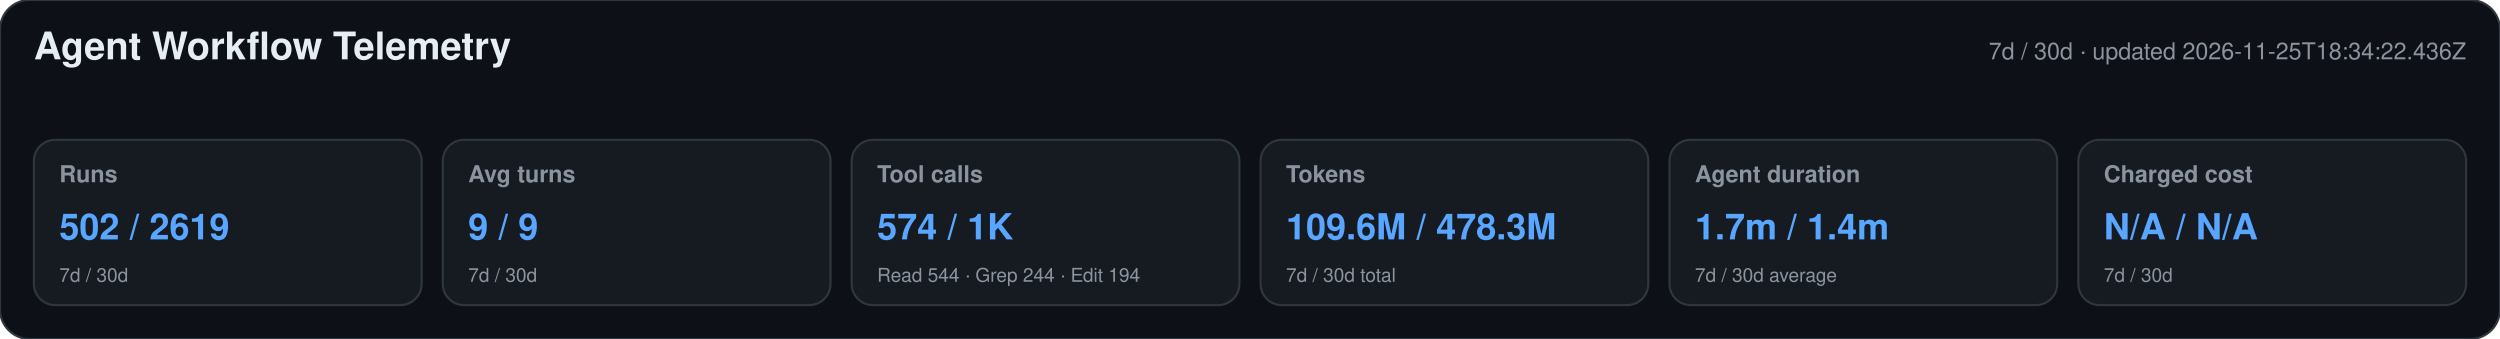
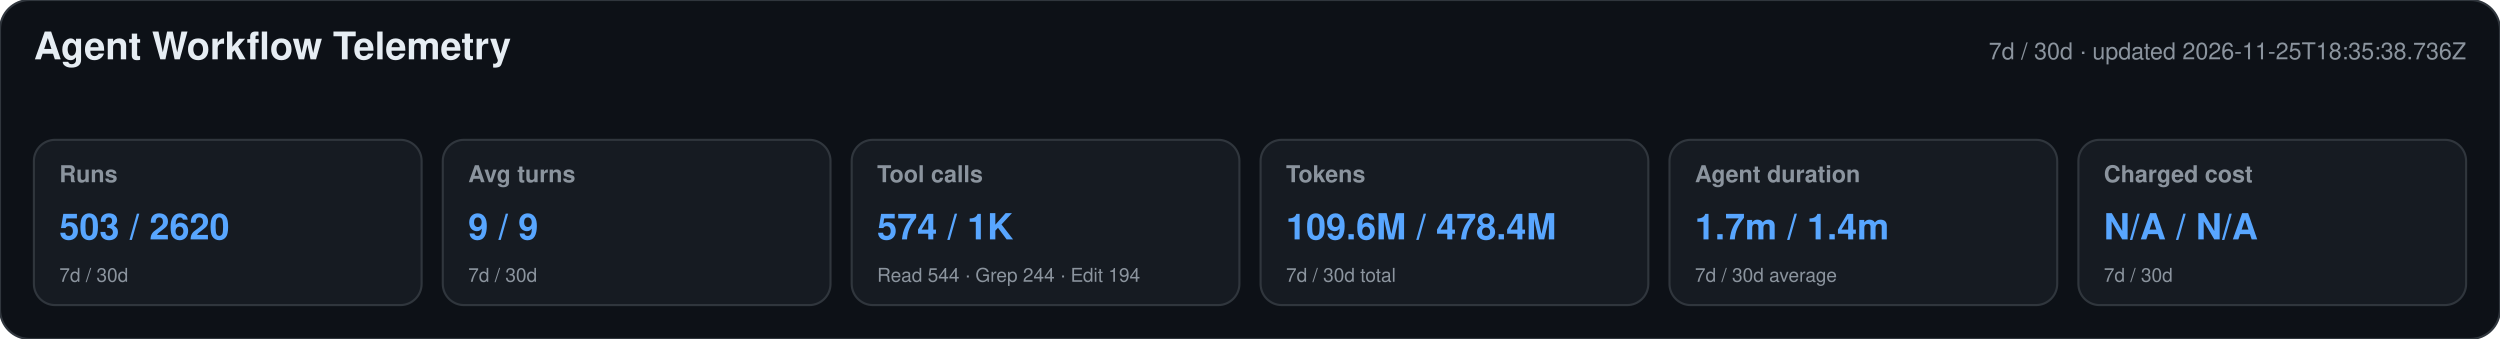
<svg xmlns="http://www.w3.org/2000/svg" width="1180" height="160" viewBox="0 0 1180 160" role="img" aria-labelledby="title desc">
  <style>text{font-family:-apple-system,BlinkMacSystemFont,"Segoe UI",Helvetica,Arial,sans-serif}.heading{font-size:18px;font-weight:650;fill:#e6edf3}.meta,.label,.secondary{fill:#8b949e}.meta,.label{font-size:11px}.label{font-weight:600}.primary{font-size:17px;font-weight:700;fill:#58a6ff}.secondary{font-size:9px}</style>
  <rect width="1180" height="160" rx="14" fill="#0d1117" stroke="#30363d" />
  <text x="16" y="28" class="heading">Agent Workflow Telemetry</text>
-   <text x="1164" y="28" text-anchor="end" class="meta">7d / 30d · updated 2026-11-25T18:34:22.436Z</text>
+   <text x="1164" y="28" text-anchor="end" class="meta">7d / 30d · updated 2026-11-25T18:35:38.736Z</text>
  <g>
    <rect x="16" y="66" width="183" height="78" rx="10" fill="#161b22" stroke="#30363d" />
    <text x="28" y="86" class="label">Runs</text>
-     <text x="28" y="113" class="primary">502 / 2619</text>
+     <text x="28" y="113" class="primary">503 / 2620</text>
    <text x="28" y="133" class="secondary">7d / 30d</text>
  </g>
  <g>
    <rect x="209" y="66" width="183" height="78" rx="10" fill="#161b22" stroke="#30363d" />
    <text x="221" y="86" class="label">Avg turns</text>
    <text x="221" y="113" class="primary">9 / 9</text>
    <text x="221" y="133" class="secondary">7d / 30d</text>
  </g>
  <g>
    <rect x="402" y="66" width="183" height="78" rx="10" fill="#161b22" stroke="#30363d" />
    <text x="414" y="86" class="label">Tool calls</text>
    <text x="414" y="113" class="primary">574 / 1K</text>
    <text x="414" y="133" class="secondary">Read 544 · Grep 244 · Edit 194</text>
  </g>
  <g>
    <rect x="595" y="66" width="183" height="78" rx="10" fill="#161b22" stroke="#30363d" />
    <text x="607" y="86" class="label">Tokens</text>
-     <text x="607" y="113" class="primary">109.6M / 478.3M</text>
+     <text x="607" y="113" class="primary">109.6M / 478.4M</text>
    <text x="607" y="133" class="secondary">7d / 30d total</text>
  </g>
  <g>
    <rect x="788" y="66" width="183" height="78" rx="10" fill="#161b22" stroke="#30363d" />
    <text x="800" y="86" class="label">Agent duration</text>
    <text x="800" y="113" class="primary">1.7m / 1.4m</text>
    <text x="800" y="133" class="secondary">7d / 30d average</text>
  </g>
  <g>
    <rect x="981" y="66" width="183" height="78" rx="10" fill="#161b22" stroke="#30363d" />
    <text x="993" y="86" class="label">Charged cost</text>
    <text x="993" y="113" class="primary">N/A / N/A</text>
    <text x="993" y="133" class="secondary">7d / 30d</text>
  </g>
</svg>
